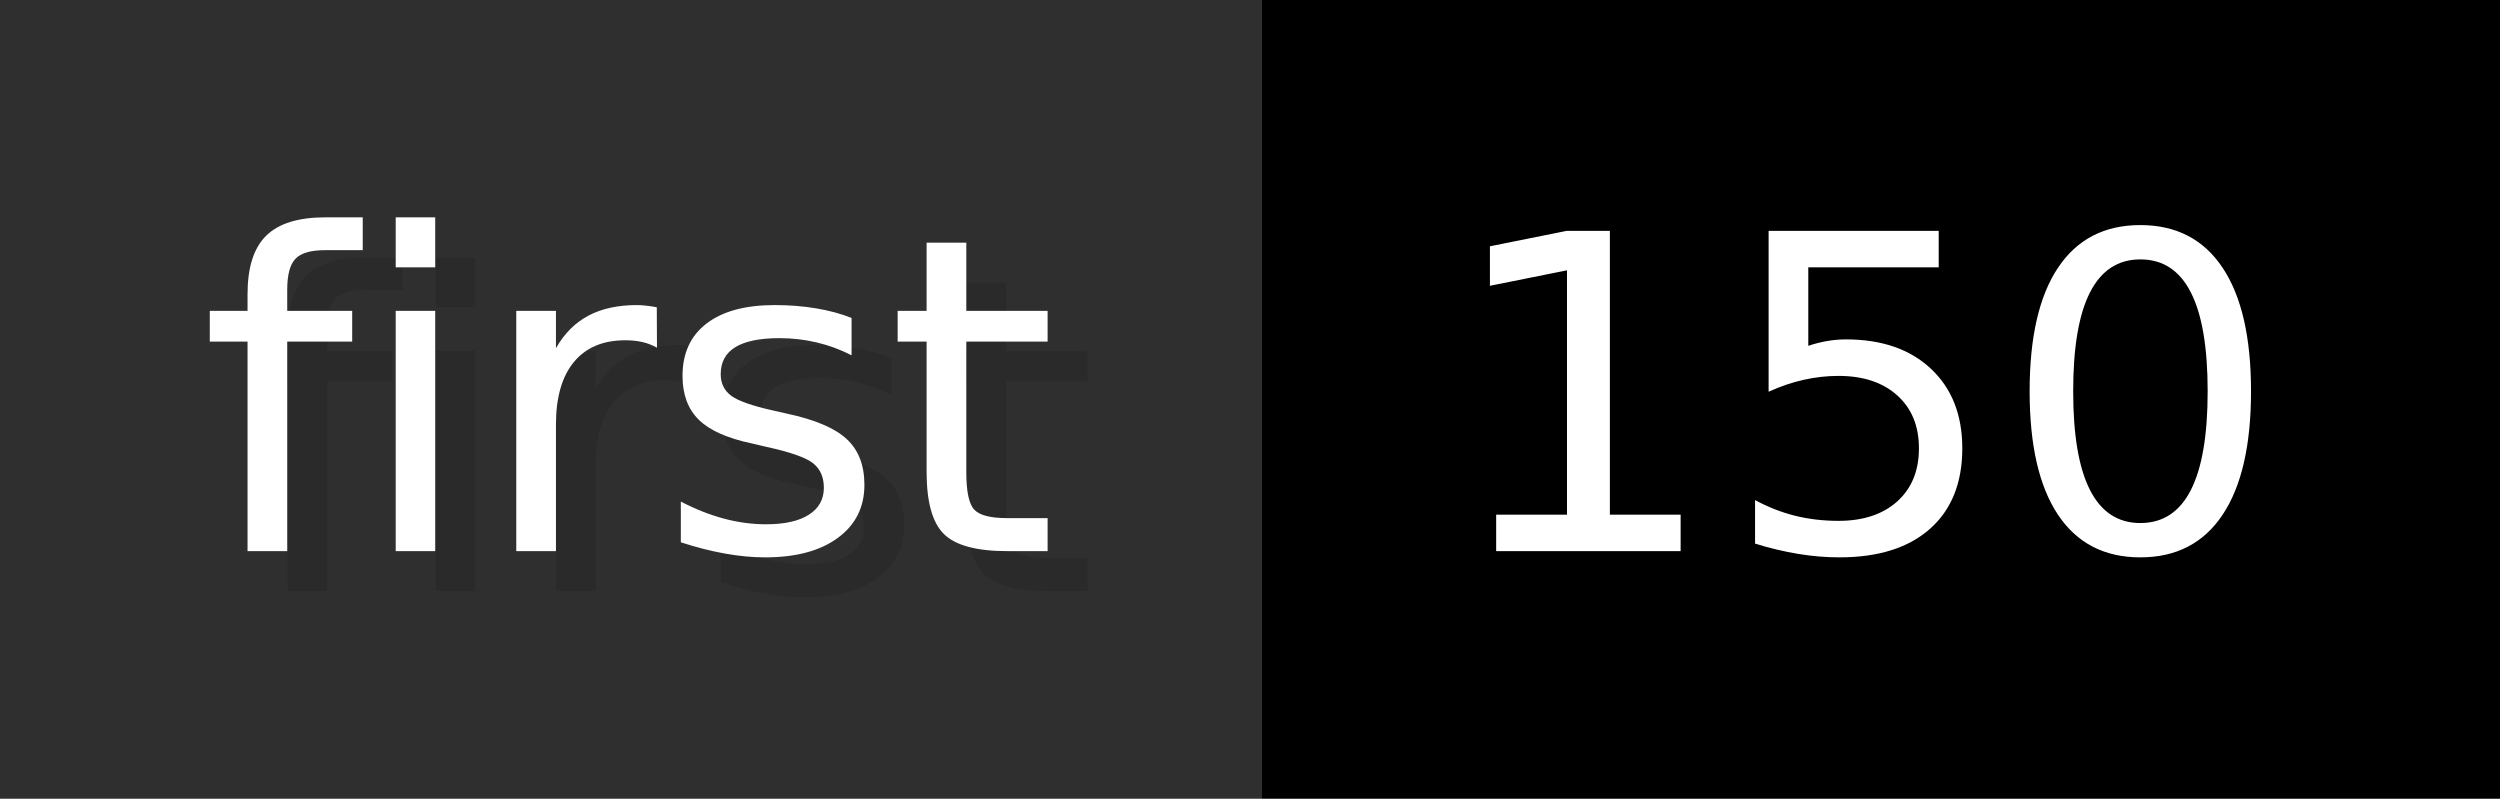
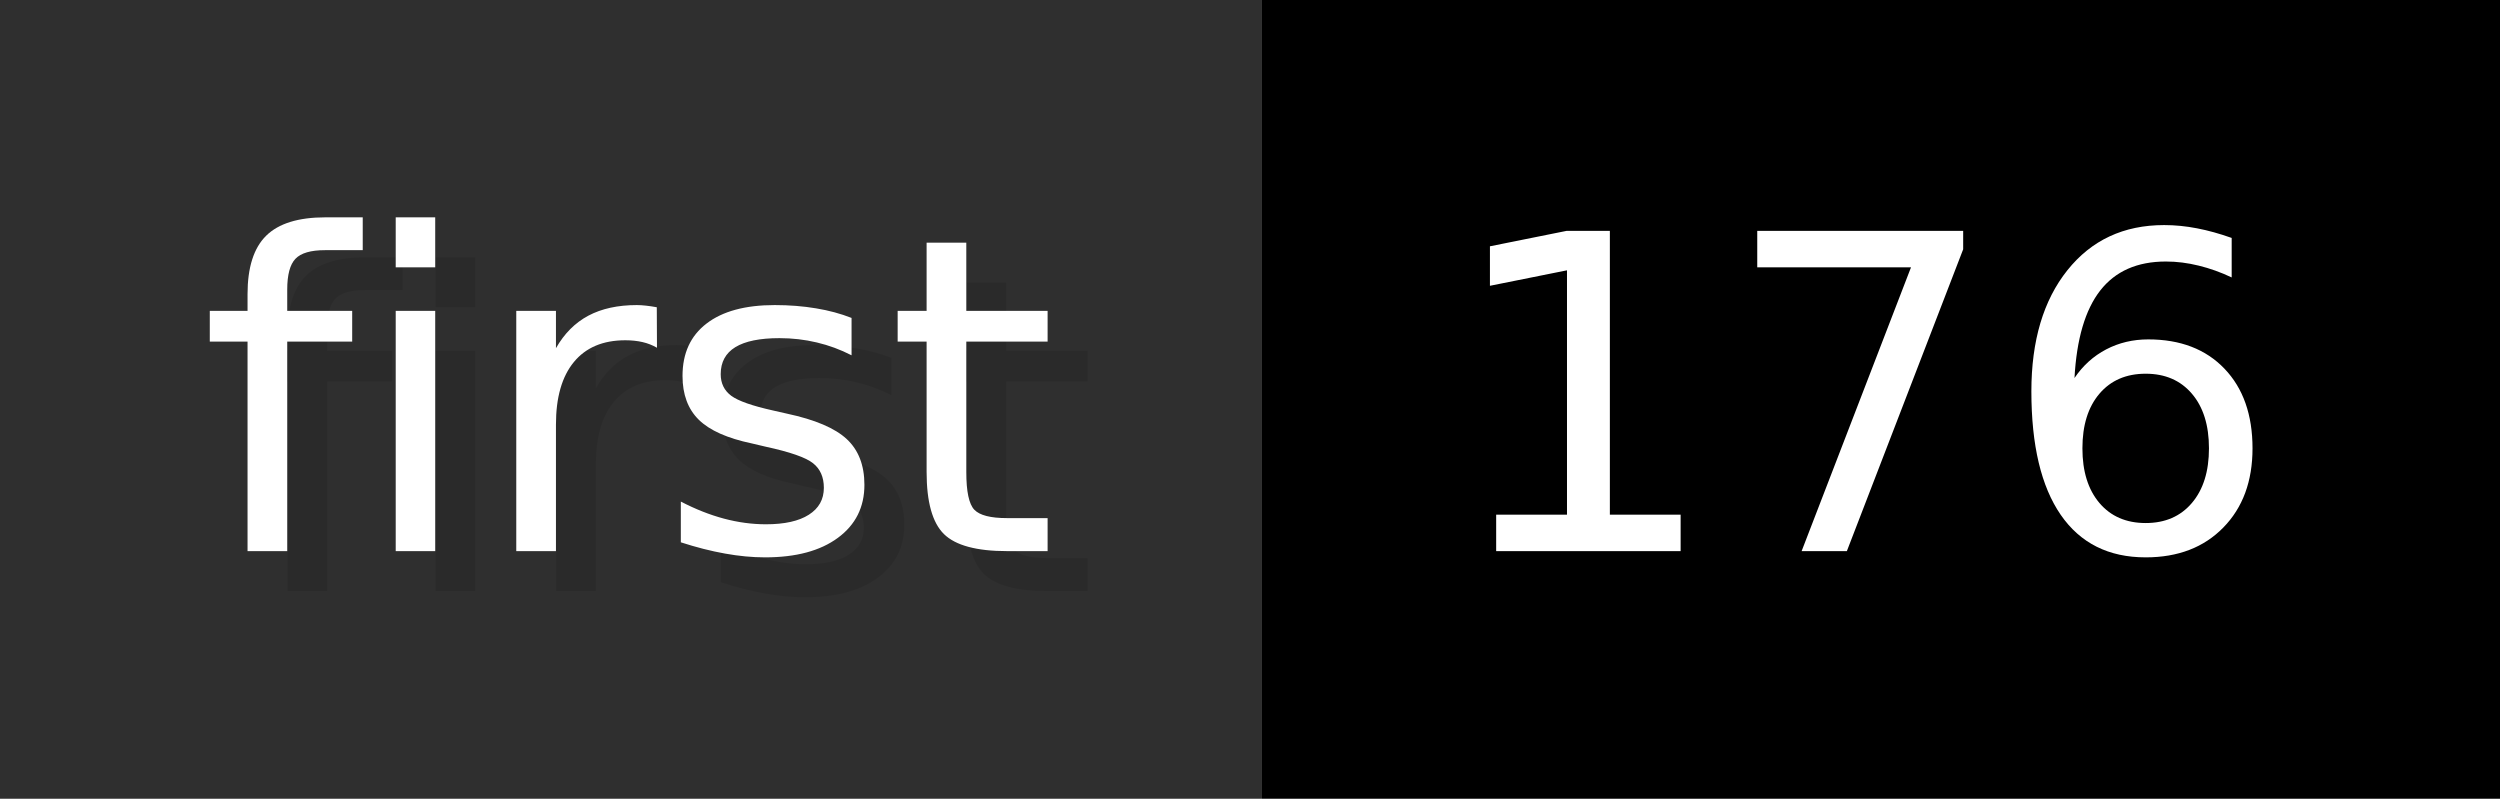
- <svg xmlns="http://www.w3.org/2000/svg" width="62.6" height="20" viewBox="0 0 626 200" role="img" aria-label="first: 150">
+ <svg xmlns="http://www.w3.org/2000/svg" width="62.6" height="20" viewBox="0 0 626 200" role="img" aria-label="first: 176">
  <g>
    <rect fill="#2F2F2F" width="316" height="200" />
    <rect fill="#" x="316" width="310" height="200" />
  </g>
  <g aria-hidden="true" fill="#fff" text-anchor="start" font-family="Verdana,DejaVu Sans,sans-serif" font-size="110">
    <text x="60" y="148" textLength="216" fill="#000" opacity="0.1">first</text>
    <text x="50" y="138" textLength="216">first</text>
-     <text x="371" y="148" textLength="210" fill="#000" opacity="0.1">150</text>
-     <text x="361" y="138" textLength="210">150</text>
+     <text x="371" y="148" textLength="210" fill="#000" opacity="0.1">176</text>
+     <text x="361" y="138" textLength="210">176</text>
  </g>
</svg>
